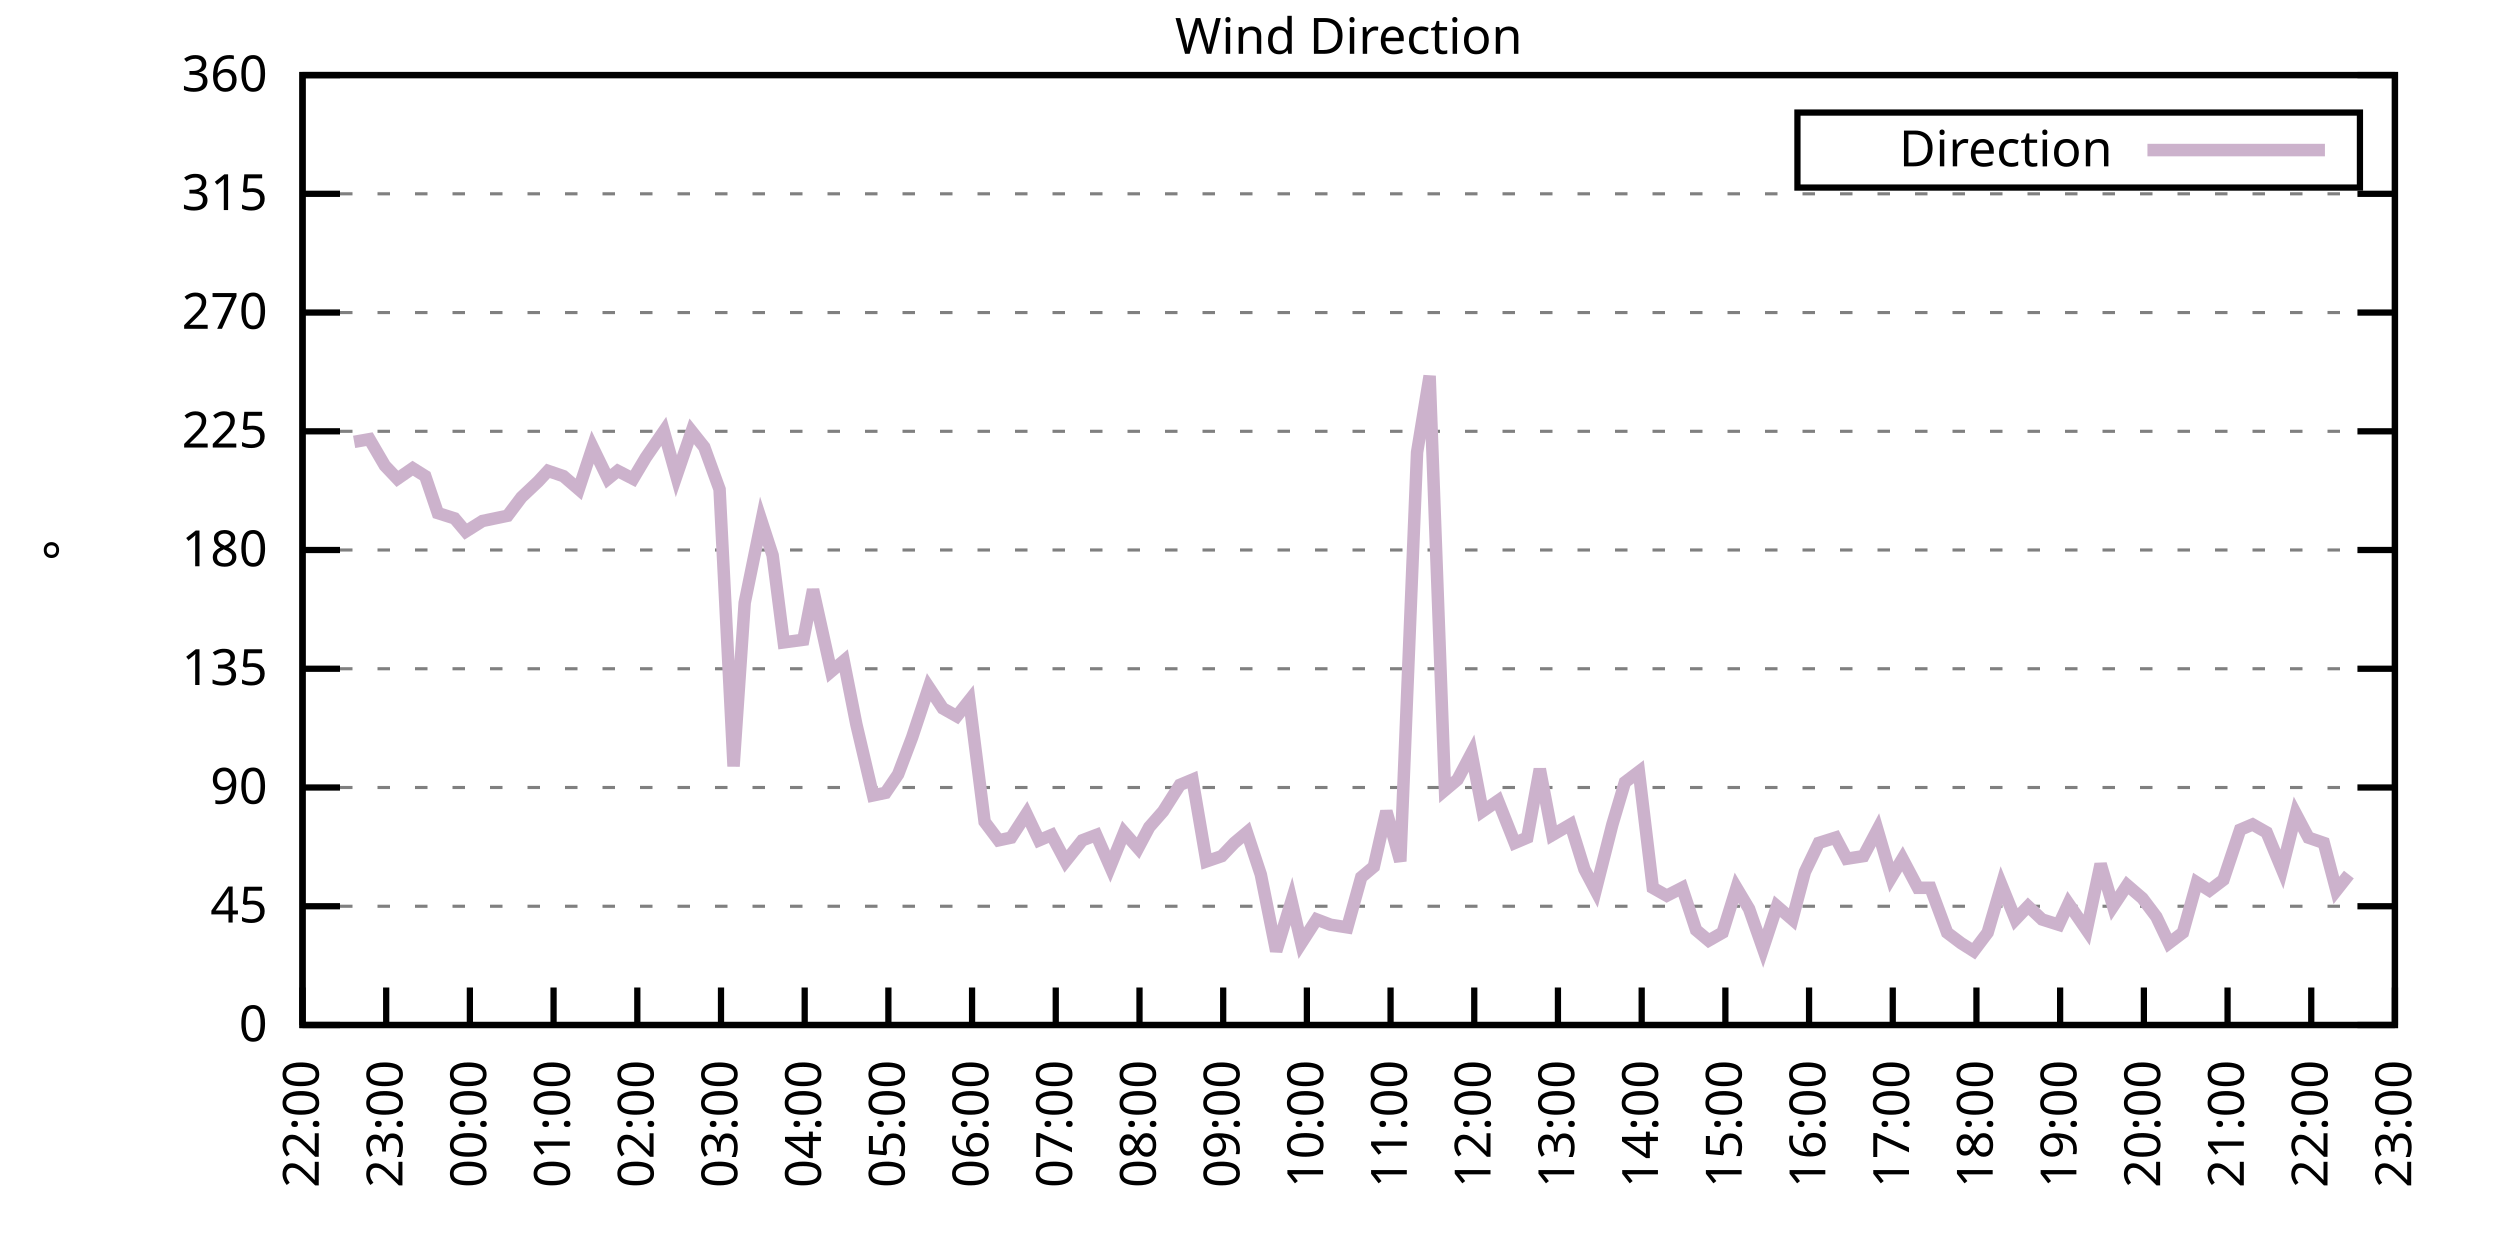
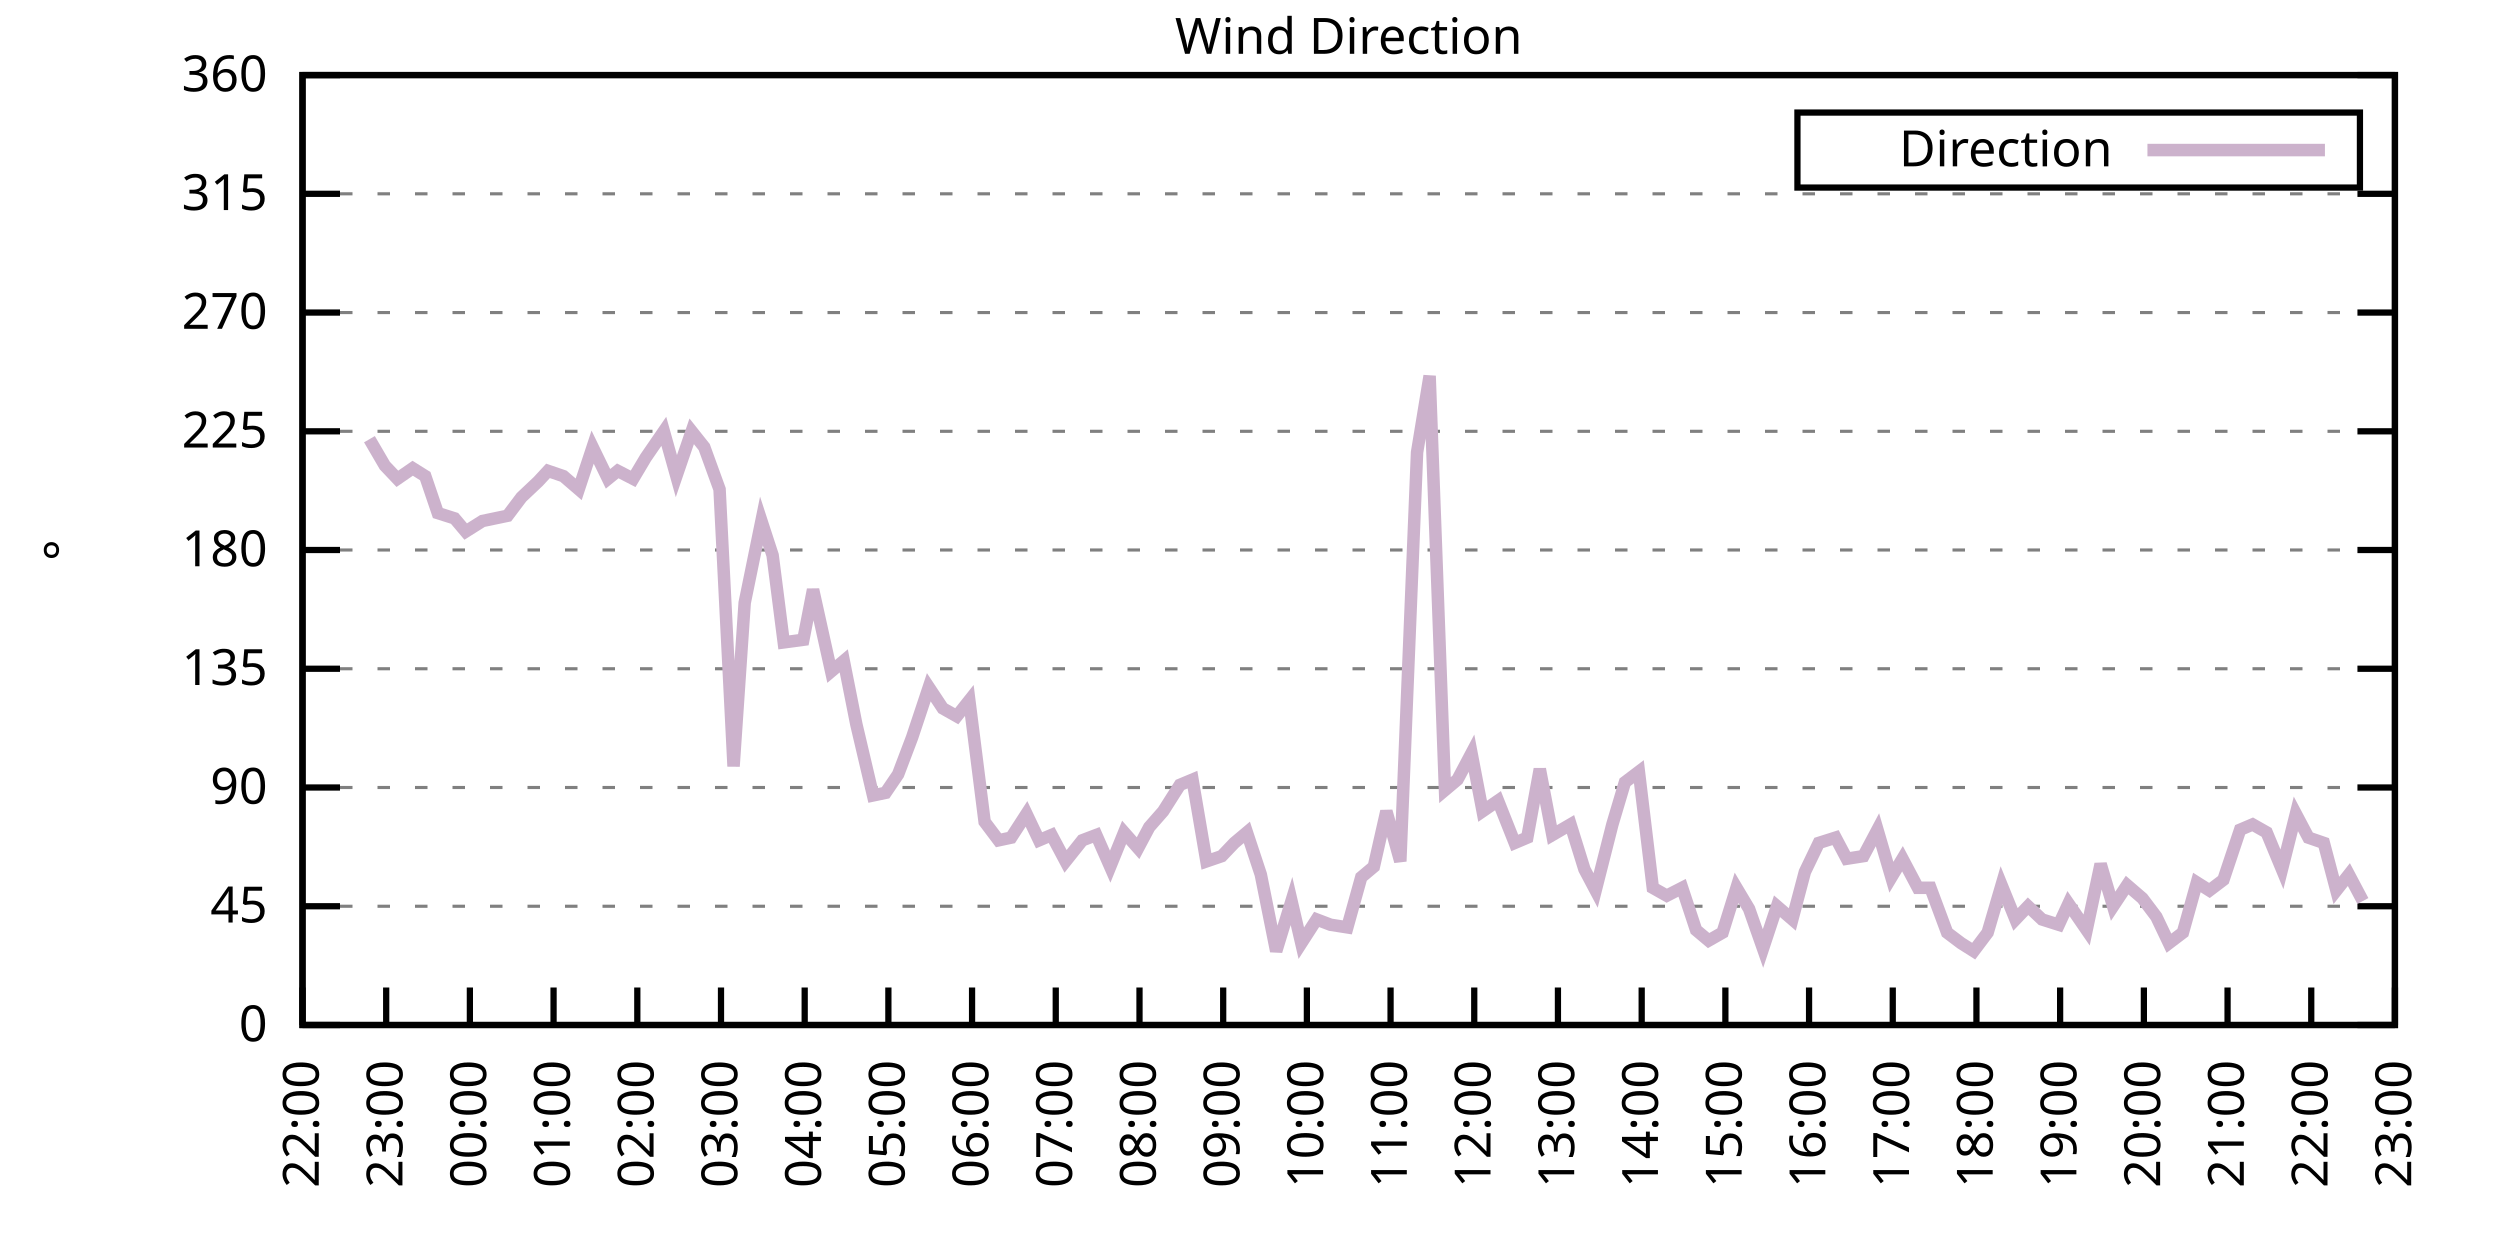
<svg xmlns="http://www.w3.org/2000/svg" xmlns:xlink="http://www.w3.org/1999/xlink" width="400" height="200" viewBox="0 0 400 200">
  <g id="gnuplot_canvas">
    <rect x="0" y="0" width="400" height="200" fill="none" />
    <defs>
      <circle id="gpDot" r="0.5" stroke-width="0.5" stroke="currentColor" />
      <path id="gpPt0" stroke-width="0.333" stroke="currentColor" d="M-1,0 h2 M0,-1 v2" />
      <path id="gpPt1" stroke-width="0.333" stroke="currentColor" d="M-1,-1 L1,1 M1,-1 L-1,1" />
      <path id="gpPt2" stroke-width="0.333" stroke="currentColor" d="M-1,0 L1,0 M0,-1 L0,1 M-1,-1 L1,1 M-1,1 L1,-1" />
      <rect id="gpPt3" stroke-width="0.333" stroke="currentColor" x="-1" y="-1" width="2" height="2" />
      <rect id="gpPt4" stroke-width="0.333" stroke="currentColor" fill="currentColor" x="-1" y="-1" width="2" height="2" />
      <circle id="gpPt5" stroke-width="0.333" stroke="currentColor" cx="0" cy="0" r="1" />
      <use xlink:href="#gpPt5" id="gpPt6" fill="currentColor" stroke="none" />
      <path id="gpPt7" stroke-width="0.333" stroke="currentColor" d="M0,-1.33 L-1.33,0.67 L1.33,0.67 z" />
      <use xlink:href="#gpPt7" id="gpPt8" fill="currentColor" stroke="none" />
      <use xlink:href="#gpPt7" id="gpPt9" stroke="currentColor" transform="rotate(180)" />
      <use xlink:href="#gpPt9" id="gpPt10" fill="currentColor" stroke="none" />
      <use xlink:href="#gpPt3" id="gpPt11" stroke="currentColor" transform="rotate(45)" />
      <use xlink:href="#gpPt11" id="gpPt12" fill="currentColor" stroke="none" />
      <path id="gpPt13" stroke-width="0.333" stroke="currentColor" d="M0,1.330 L1.265,0.411 L0.782,-1.067 L-0.782,-1.076 L-1.265,0.411 z" />
      <use xlink:href="#gpPt13" id="gpPt14" fill="currentColor" stroke="none" />
      <filter id="textbox" filterUnits="objectBoundingBox" x="0" y="0" height="1" width="1">
        <feFlood flood-color="white" flood-opacity="1" result="bgnd" />
        <feComposite in="SourceGraphic" in2="bgnd" operator="atop" />
      </filter>
      <filter id="greybox" filterUnits="objectBoundingBox" x="0" y="0" height="1" width="1">
        <feFlood flood-color="lightgrey" flood-opacity="1" result="grey" />
        <feComposite in="SourceGraphic" in2="grey" operator="atop" />
      </filter>
    </defs>
    <g fill="none" color="white" stroke="currentColor" stroke-width="1.00" stroke-linecap="butt" stroke-linejoin="miter">
</g>
    <g fill="none" color="black" stroke="currentColor" stroke-width="1.00" stroke-linecap="butt" stroke-linejoin="miter">
      <g stroke="none" shape-rendering="crispEdges">
        <polygon fill="rgb(255, 255, 255)" points="48.40,164.00 383.18,164.00 383.18,12.02 48.40,12.02 " />
      </g>
    </g>
    <g fill="none" color="black" stroke="currentColor" stroke-width="1.00" stroke-linecap="butt" stroke-linejoin="miter">
</g>
    <g fill="none" color="black" stroke="black" stroke-width="0.50" stroke-linecap="butt" stroke-linejoin="miter">
</g>
    <g fill="none" color="gray" stroke="currentColor" stroke-width="0.50" stroke-linecap="butt" stroke-linejoin="miter">
      <path stroke="gray" stroke-dasharray="2,4" class="gridline" d="M48.40,164.00 L383.19,164.00  " />
    </g>
    <g fill="none" color="gray" stroke="gray" stroke-width="1.00" stroke-linecap="butt" stroke-linejoin="miter">
</g>
    <g fill="none" color="black" stroke="currentColor" stroke-width="1.00" stroke-linecap="butt" stroke-linejoin="miter">
      <path stroke="black" d="M48.40,164.00 L54.40,164.00 M383.19,164.00 L377.19,164.00  " />
      <g transform="translate(42.80,166.60)" stroke="none" fill="black" font-family="Sans" font-size="8.00" text-anchor="end">
        <text>
          <tspan font-family="Sans"> 0</tspan>
        </text>
      </g>
    </g>
    <g fill="none" color="black" stroke="currentColor" stroke-width="1.00" stroke-linecap="butt" stroke-linejoin="miter">
</g>
    <g fill="none" color="black" stroke="black" stroke-width="0.50" stroke-linecap="butt" stroke-linejoin="miter">
</g>
    <g fill="none" color="gray" stroke="currentColor" stroke-width="0.50" stroke-linecap="butt" stroke-linejoin="miter">
      <path stroke="gray" stroke-dasharray="2,4" class="gridline" d="M48.40,145.00 L383.19,145.00  " />
    </g>
    <g fill="none" color="gray" stroke="gray" stroke-width="1.00" stroke-linecap="butt" stroke-linejoin="miter">
</g>
    <g fill="none" color="black" stroke="currentColor" stroke-width="1.00" stroke-linecap="butt" stroke-linejoin="miter">
      <path stroke="black" d="M48.40,145.00 L54.40,145.00 M383.19,145.00 L377.19,145.00  " />
      <g transform="translate(42.80,147.60)" stroke="none" fill="black" font-family="Sans" font-size="8.00" text-anchor="end">
        <text>
          <tspan font-family="Sans"> 45</tspan>
        </text>
      </g>
    </g>
    <g fill="none" color="black" stroke="currentColor" stroke-width="1.00" stroke-linecap="butt" stroke-linejoin="miter">
</g>
    <g fill="none" color="black" stroke="black" stroke-width="0.50" stroke-linecap="butt" stroke-linejoin="miter">
</g>
    <g fill="none" color="gray" stroke="currentColor" stroke-width="0.50" stroke-linecap="butt" stroke-linejoin="miter">
      <path stroke="gray" stroke-dasharray="2,4" class="gridline" d="M48.40,126.00 L383.19,126.00  " />
    </g>
    <g fill="none" color="gray" stroke="gray" stroke-width="1.00" stroke-linecap="butt" stroke-linejoin="miter">
</g>
    <g fill="none" color="black" stroke="currentColor" stroke-width="1.00" stroke-linecap="butt" stroke-linejoin="miter">
      <path stroke="black" d="M48.40,126.00 L54.40,126.00 M383.19,126.00 L377.19,126.00  " />
      <g transform="translate(42.80,128.60)" stroke="none" fill="black" font-family="Sans" font-size="8.00" text-anchor="end">
        <text>
          <tspan font-family="Sans"> 90</tspan>
        </text>
      </g>
    </g>
    <g fill="none" color="black" stroke="currentColor" stroke-width="1.00" stroke-linecap="butt" stroke-linejoin="miter">
</g>
    <g fill="none" color="black" stroke="black" stroke-width="0.50" stroke-linecap="butt" stroke-linejoin="miter">
</g>
    <g fill="none" color="gray" stroke="currentColor" stroke-width="0.50" stroke-linecap="butt" stroke-linejoin="miter">
      <path stroke="gray" stroke-dasharray="2,4" class="gridline" d="M48.40,107.00 L383.19,107.00  " />
    </g>
    <g fill="none" color="gray" stroke="gray" stroke-width="1.00" stroke-linecap="butt" stroke-linejoin="miter">
</g>
    <g fill="none" color="black" stroke="currentColor" stroke-width="1.00" stroke-linecap="butt" stroke-linejoin="miter">
      <path stroke="black" d="M48.40,107.00 L54.40,107.00 M383.19,107.00 L377.19,107.00  " />
      <g transform="translate(42.80,109.60)" stroke="none" fill="black" font-family="Sans" font-size="8.00" text-anchor="end">
        <text>
          <tspan font-family="Sans"> 135</tspan>
        </text>
      </g>
    </g>
    <g fill="none" color="black" stroke="currentColor" stroke-width="1.00" stroke-linecap="butt" stroke-linejoin="miter">
</g>
    <g fill="none" color="black" stroke="black" stroke-width="0.50" stroke-linecap="butt" stroke-linejoin="miter">
</g>
    <g fill="none" color="gray" stroke="currentColor" stroke-width="0.50" stroke-linecap="butt" stroke-linejoin="miter">
      <path stroke="gray" stroke-dasharray="2,4" class="gridline" d="M48.40,88.00 L383.19,88.00  " />
    </g>
    <g fill="none" color="gray" stroke="gray" stroke-width="1.00" stroke-linecap="butt" stroke-linejoin="miter">
</g>
    <g fill="none" color="black" stroke="currentColor" stroke-width="1.00" stroke-linecap="butt" stroke-linejoin="miter">
      <path stroke="black" d="M48.40,88.00 L54.40,88.00 M383.19,88.00 L377.19,88.00  " />
      <g transform="translate(42.80,90.60)" stroke="none" fill="black" font-family="Sans" font-size="8.00" text-anchor="end">
        <text>
          <tspan font-family="Sans"> 180</tspan>
        </text>
      </g>
    </g>
    <g fill="none" color="black" stroke="currentColor" stroke-width="1.00" stroke-linecap="butt" stroke-linejoin="miter">
</g>
    <g fill="none" color="black" stroke="black" stroke-width="0.50" stroke-linecap="butt" stroke-linejoin="miter">
</g>
    <g fill="none" color="gray" stroke="currentColor" stroke-width="0.50" stroke-linecap="butt" stroke-linejoin="miter">
      <path stroke="gray" stroke-dasharray="2,4" class="gridline" d="M48.40,69.01 L383.19,69.01  " />
    </g>
    <g fill="none" color="gray" stroke="gray" stroke-width="1.00" stroke-linecap="butt" stroke-linejoin="miter">
</g>
    <g fill="none" color="black" stroke="currentColor" stroke-width="1.00" stroke-linecap="butt" stroke-linejoin="miter">
      <path stroke="black" d="M48.40,69.01 L54.40,69.01 M383.19,69.01 L377.19,69.01  " />
      <g transform="translate(42.80,71.61)" stroke="none" fill="black" font-family="Sans" font-size="8.00" text-anchor="end">
        <text>
          <tspan font-family="Sans"> 225</tspan>
        </text>
      </g>
    </g>
    <g fill="none" color="black" stroke="currentColor" stroke-width="1.00" stroke-linecap="butt" stroke-linejoin="miter">
</g>
    <g fill="none" color="black" stroke="black" stroke-width="0.50" stroke-linecap="butt" stroke-linejoin="miter">
</g>
    <g fill="none" color="gray" stroke="currentColor" stroke-width="0.50" stroke-linecap="butt" stroke-linejoin="miter">
      <path stroke="gray" stroke-dasharray="2,4" class="gridline" d="M48.40,50.01 L383.19,50.01  " />
    </g>
    <g fill="none" color="gray" stroke="gray" stroke-width="1.00" stroke-linecap="butt" stroke-linejoin="miter">
</g>
    <g fill="none" color="black" stroke="currentColor" stroke-width="1.00" stroke-linecap="butt" stroke-linejoin="miter">
      <path stroke="black" d="M48.40,50.01 L54.40,50.01 M383.19,50.01 L377.19,50.01  " />
      <g transform="translate(42.80,52.61)" stroke="none" fill="black" font-family="Sans" font-size="8.00" text-anchor="end">
        <text>
          <tspan font-family="Sans"> 270</tspan>
        </text>
      </g>
    </g>
    <g fill="none" color="black" stroke="currentColor" stroke-width="1.00" stroke-linecap="butt" stroke-linejoin="miter">
</g>
    <g fill="none" color="black" stroke="black" stroke-width="0.50" stroke-linecap="butt" stroke-linejoin="miter">
</g>
    <g fill="none" color="gray" stroke="currentColor" stroke-width="0.50" stroke-linecap="butt" stroke-linejoin="miter">
      <path stroke="gray" stroke-dasharray="2,4" class="gridline" d="M48.40,31.01 L383.19,31.01  " />
    </g>
    <g fill="none" color="gray" stroke="gray" stroke-width="1.00" stroke-linecap="butt" stroke-linejoin="miter">
</g>
    <g fill="none" color="black" stroke="currentColor" stroke-width="1.00" stroke-linecap="butt" stroke-linejoin="miter">
      <path stroke="black" d="M48.40,31.01 L54.40,31.01 M383.19,31.01 L377.19,31.01  " />
      <g transform="translate(42.80,33.61)" stroke="none" fill="black" font-family="Sans" font-size="8.00" text-anchor="end">
        <text>
          <tspan font-family="Sans"> 315</tspan>
        </text>
      </g>
    </g>
    <g fill="none" color="black" stroke="currentColor" stroke-width="1.00" stroke-linecap="butt" stroke-linejoin="miter">
</g>
    <g fill="none" color="black" stroke="black" stroke-width="0.50" stroke-linecap="butt" stroke-linejoin="miter">
</g>
    <g fill="none" color="gray" stroke="currentColor" stroke-width="0.50" stroke-linecap="butt" stroke-linejoin="miter">
      <path stroke="gray" stroke-dasharray="2,4" class="gridline" d="M48.40,12.01 L383.19,12.01  " />
    </g>
    <g fill="none" color="gray" stroke="gray" stroke-width="1.00" stroke-linecap="butt" stroke-linejoin="miter">
</g>
    <g fill="none" color="black" stroke="currentColor" stroke-width="1.00" stroke-linecap="butt" stroke-linejoin="miter">
      <path stroke="black" d="M48.40,12.01 L54.40,12.01 M383.19,12.01 L377.19,12.01  " />
      <g transform="translate(42.80,14.61)" stroke="none" fill="black" font-family="Sans" font-size="8.00" text-anchor="end">
        <text>
          <tspan font-family="Sans"> 360</tspan>
        </text>
      </g>
    </g>
    <g fill="none" color="black" stroke="currentColor" stroke-width="1.00" stroke-linecap="butt" stroke-linejoin="miter">
      <path stroke="black" d="M48.40,164.00 L48.40,158.00  " />
      <g transform="translate(51.00,169.60) rotate(270.00)" stroke="none" fill="black" font-family="Sans" font-size="8.00" text-anchor="end">
        <text>
          <tspan font-family="Sans">22:00</tspan>
        </text>
      </g>
    </g>
    <g fill="none" color="black" stroke="currentColor" stroke-width="1.00" stroke-linecap="butt" stroke-linejoin="miter">
      <path stroke="black" d="M61.79,164.00 L61.79,158.00  " />
      <g transform="translate(64.39,169.60) rotate(270.00)" stroke="none" fill="black" font-family="Sans" font-size="8.00" text-anchor="end">
        <text>
          <tspan font-family="Sans">23:00</tspan>
        </text>
      </g>
    </g>
    <g fill="none" color="black" stroke="currentColor" stroke-width="1.00" stroke-linecap="butt" stroke-linejoin="miter">
      <path stroke="black" d="M75.18,164.00 L75.18,158.00  " />
      <g transform="translate(77.78,169.60) rotate(270.00)" stroke="none" fill="black" font-family="Sans" font-size="8.00" text-anchor="end">
        <text>
          <tspan font-family="Sans">00:00</tspan>
        </text>
      </g>
    </g>
    <g fill="none" color="black" stroke="currentColor" stroke-width="1.00" stroke-linecap="butt" stroke-linejoin="miter">
      <path stroke="black" d="M88.57,164.00 L88.57,158.00  " />
      <g transform="translate(91.17,169.60) rotate(270.00)" stroke="none" fill="black" font-family="Sans" font-size="8.00" text-anchor="end">
        <text>
          <tspan font-family="Sans">01:00</tspan>
        </text>
      </g>
    </g>
    <g fill="none" color="black" stroke="currentColor" stroke-width="1.00" stroke-linecap="butt" stroke-linejoin="miter">
      <path stroke="black" d="M101.97,164.00 L101.97,158.00  " />
      <g transform="translate(104.57,169.60) rotate(270.00)" stroke="none" fill="black" font-family="Sans" font-size="8.00" text-anchor="end">
        <text>
          <tspan font-family="Sans">02:00</tspan>
        </text>
      </g>
    </g>
    <g fill="none" color="black" stroke="currentColor" stroke-width="1.00" stroke-linecap="butt" stroke-linejoin="miter">
      <path stroke="black" d="M115.36,164.00 L115.36,158.00  " />
      <g transform="translate(117.96,169.60) rotate(270.00)" stroke="none" fill="black" font-family="Sans" font-size="8.00" text-anchor="end">
        <text>
          <tspan font-family="Sans">03:00</tspan>
        </text>
      </g>
    </g>
    <g fill="none" color="black" stroke="currentColor" stroke-width="1.00" stroke-linecap="butt" stroke-linejoin="miter">
      <path stroke="black" d="M128.75,164.00 L128.75,158.00  " />
      <g transform="translate(131.35,169.60) rotate(270.00)" stroke="none" fill="black" font-family="Sans" font-size="8.00" text-anchor="end">
        <text>
          <tspan font-family="Sans">04:00</tspan>
        </text>
      </g>
    </g>
    <g fill="none" color="black" stroke="currentColor" stroke-width="1.00" stroke-linecap="butt" stroke-linejoin="miter">
      <path stroke="black" d="M142.14,164.00 L142.14,158.00  " />
      <g transform="translate(144.74,169.60) rotate(270.00)" stroke="none" fill="black" font-family="Sans" font-size="8.00" text-anchor="end">
        <text>
          <tspan font-family="Sans">05:00</tspan>
        </text>
      </g>
    </g>
    <g fill="none" color="black" stroke="currentColor" stroke-width="1.00" stroke-linecap="butt" stroke-linejoin="miter">
      <path stroke="black" d="M155.53,164.00 L155.53,158.00  " />
      <g transform="translate(158.13,169.60) rotate(270.00)" stroke="none" fill="black" font-family="Sans" font-size="8.00" text-anchor="end">
        <text>
          <tspan font-family="Sans">06:00</tspan>
        </text>
      </g>
    </g>
    <g fill="none" color="black" stroke="currentColor" stroke-width="1.00" stroke-linecap="butt" stroke-linejoin="miter">
      <path stroke="black" d="M168.92,164.00 L168.92,158.00  " />
      <g transform="translate(171.52,169.60) rotate(270.00)" stroke="none" fill="black" font-family="Sans" font-size="8.00" text-anchor="end">
        <text>
          <tspan font-family="Sans">07:00</tspan>
        </text>
      </g>
    </g>
    <g fill="none" color="black" stroke="currentColor" stroke-width="1.00" stroke-linecap="butt" stroke-linejoin="miter">
      <path stroke="black" d="M182.32,164.00 L182.32,158.00  " />
      <g transform="translate(184.92,169.60) rotate(270.00)" stroke="none" fill="black" font-family="Sans" font-size="8.00" text-anchor="end">
        <text>
          <tspan font-family="Sans">08:00</tspan>
        </text>
      </g>
    </g>
    <g fill="none" color="black" stroke="currentColor" stroke-width="1.00" stroke-linecap="butt" stroke-linejoin="miter">
      <path stroke="black" d="M195.71,164.00 L195.71,158.00  " />
      <g transform="translate(198.31,169.60) rotate(270.00)" stroke="none" fill="black" font-family="Sans" font-size="8.00" text-anchor="end">
        <text>
          <tspan font-family="Sans">09:00</tspan>
        </text>
      </g>
    </g>
    <g fill="none" color="black" stroke="currentColor" stroke-width="1.00" stroke-linecap="butt" stroke-linejoin="miter">
      <path stroke="black" d="M209.10,164.00 L209.10,158.00  " />
      <g transform="translate(211.70,169.60) rotate(270.00)" stroke="none" fill="black" font-family="Sans" font-size="8.00" text-anchor="end">
        <text>
          <tspan font-family="Sans">10:00</tspan>
        </text>
      </g>
    </g>
    <g fill="none" color="black" stroke="currentColor" stroke-width="1.00" stroke-linecap="butt" stroke-linejoin="miter">
      <path stroke="black" d="M222.49,164.00 L222.49,158.00  " />
      <g transform="translate(225.09,169.60) rotate(270.00)" stroke="none" fill="black" font-family="Sans" font-size="8.00" text-anchor="end">
        <text>
          <tspan font-family="Sans">11:00</tspan>
        </text>
      </g>
    </g>
    <g fill="none" color="black" stroke="currentColor" stroke-width="1.00" stroke-linecap="butt" stroke-linejoin="miter">
      <path stroke="black" d="M235.88,164.00 L235.88,158.00  " />
      <g transform="translate(238.48,169.60) rotate(270.00)" stroke="none" fill="black" font-family="Sans" font-size="8.00" text-anchor="end">
        <text>
          <tspan font-family="Sans">12:00</tspan>
        </text>
      </g>
    </g>
    <g fill="none" color="black" stroke="currentColor" stroke-width="1.00" stroke-linecap="butt" stroke-linejoin="miter">
      <path stroke="black" d="M249.27,164.00 L249.27,158.00  " />
      <g transform="translate(251.87,169.60) rotate(270.00)" stroke="none" fill="black" font-family="Sans" font-size="8.00" text-anchor="end">
        <text>
          <tspan font-family="Sans">13:00</tspan>
        </text>
      </g>
    </g>
    <g fill="none" color="black" stroke="currentColor" stroke-width="1.00" stroke-linecap="butt" stroke-linejoin="miter">
      <path stroke="black" d="M262.67,164.00 L262.67,158.00  " />
      <g transform="translate(265.27,169.60) rotate(270.00)" stroke="none" fill="black" font-family="Sans" font-size="8.00" text-anchor="end">
        <text>
          <tspan font-family="Sans">14:00</tspan>
        </text>
      </g>
    </g>
    <g fill="none" color="black" stroke="currentColor" stroke-width="1.00" stroke-linecap="butt" stroke-linejoin="miter">
      <path stroke="black" d="M276.06,164.00 L276.06,158.00  " />
      <g transform="translate(278.66,169.60) rotate(270.00)" stroke="none" fill="black" font-family="Sans" font-size="8.00" text-anchor="end">
        <text>
          <tspan font-family="Sans">15:00</tspan>
        </text>
      </g>
    </g>
    <g fill="none" color="black" stroke="currentColor" stroke-width="1.00" stroke-linecap="butt" stroke-linejoin="miter">
      <path stroke="black" d="M289.45,164.00 L289.45,158.00  " />
      <g transform="translate(292.05,169.60) rotate(270.00)" stroke="none" fill="black" font-family="Sans" font-size="8.00" text-anchor="end">
        <text>
          <tspan font-family="Sans">16:00</tspan>
        </text>
      </g>
    </g>
    <g fill="none" color="black" stroke="currentColor" stroke-width="1.00" stroke-linecap="butt" stroke-linejoin="miter">
      <path stroke="black" d="M302.84,164.00 L302.84,158.00  " />
      <g transform="translate(305.44,169.60) rotate(270.00)" stroke="none" fill="black" font-family="Sans" font-size="8.00" text-anchor="end">
        <text>
          <tspan font-family="Sans">17:00</tspan>
        </text>
      </g>
    </g>
    <g fill="none" color="black" stroke="currentColor" stroke-width="1.00" stroke-linecap="butt" stroke-linejoin="miter">
      <path stroke="black" d="M316.23,164.00 L316.23,158.00  " />
      <g transform="translate(318.83,169.60) rotate(270.00)" stroke="none" fill="black" font-family="Sans" font-size="8.00" text-anchor="end">
        <text>
          <tspan font-family="Sans">18:00</tspan>
        </text>
      </g>
    </g>
    <g fill="none" color="black" stroke="currentColor" stroke-width="1.00" stroke-linecap="butt" stroke-linejoin="miter">
      <path stroke="black" d="M329.62,164.00 L329.62,158.00  " />
      <g transform="translate(332.22,169.60) rotate(270.00)" stroke="none" fill="black" font-family="Sans" font-size="8.00" text-anchor="end">
        <text>
          <tspan font-family="Sans">19:00</tspan>
        </text>
      </g>
    </g>
    <g fill="none" color="black" stroke="currentColor" stroke-width="1.00" stroke-linecap="butt" stroke-linejoin="miter">
      <path stroke="black" d="M343.02,164.00 L343.02,158.00  " />
      <g transform="translate(345.62,169.60) rotate(270.00)" stroke="none" fill="black" font-family="Sans" font-size="8.00" text-anchor="end">
        <text>
          <tspan font-family="Sans">20:00</tspan>
        </text>
      </g>
    </g>
    <g fill="none" color="black" stroke="currentColor" stroke-width="1.00" stroke-linecap="butt" stroke-linejoin="miter">
      <path stroke="black" d="M356.41,164.00 L356.41,158.00  " />
      <g transform="translate(359.01,169.60) rotate(270.00)" stroke="none" fill="black" font-family="Sans" font-size="8.00" text-anchor="end">
        <text>
          <tspan font-family="Sans">21:00</tspan>
        </text>
      </g>
    </g>
    <g fill="none" color="black" stroke="currentColor" stroke-width="1.00" stroke-linecap="butt" stroke-linejoin="miter">
      <path stroke="black" d="M369.80,164.00 L369.80,158.00  " />
      <g transform="translate(372.40,169.60) rotate(270.00)" stroke="none" fill="black" font-family="Sans" font-size="8.00" text-anchor="end">
        <text>
          <tspan font-family="Sans">22:00</tspan>
        </text>
      </g>
    </g>
    <g fill="none" color="black" stroke="currentColor" stroke-width="1.00" stroke-linecap="butt" stroke-linejoin="miter">
      <path stroke="black" d="M383.19,164.00 L383.19,158.00  " />
      <g transform="translate(385.79,169.60) rotate(270.00)" stroke="none" fill="black" font-family="Sans" font-size="8.00" text-anchor="end">
        <text>
          <tspan font-family="Sans">23:00</tspan>
        </text>
      </g>
    </g>
    <g fill="none" color="black" stroke="currentColor" stroke-width="1.00" stroke-linecap="butt" stroke-linejoin="miter">
</g>
    <g fill="none" color="black" stroke="currentColor" stroke-width="1.00" stroke-linecap="butt" stroke-linejoin="miter">
      <path stroke="black" d="M48.40,12.01 L48.40,164.00 L383.19,164.00 L383.19,12.01 L48.40,12.01 Z  " />
    </g>
    <g fill="none" color="black" stroke="currentColor" stroke-width="1.00" stroke-linecap="butt" stroke-linejoin="miter">
</g>
    <g fill="none" color="black" stroke="currentColor" stroke-width="1.00" stroke-linecap="butt" stroke-linejoin="miter">
      <path stroke="black" d="M287.59,30.01 L287.59,18.01 L377.59,18.01 L377.59,30.01 L287.59,30.01 Z  " />
    </g>
    <g id="Wind_direction_plot_1">
      <g fill="none" color="white" stroke="black" stroke-width="2.00" stroke-linecap="butt" stroke-linejoin="miter">
</g>
      <g fill="none" color="black" stroke="currentColor" stroke-width="2.00" stroke-linecap="butt" stroke-linejoin="miter">
        <g transform="translate(337.99,26.61)" stroke="none" fill="black" font-family="Sans" font-size="8.00" text-anchor="end">
          <text>
            <tspan font-family="Sans">Direction</tspan>
          </text>
        </g>
      </g>
      <g fill="none" color="black" stroke="currentColor" stroke-width="2.00" stroke-linecap="butt" stroke-linejoin="miter">
-         <path stroke="rgb(204, 178, 204)" d="M343.59,24.01 L371.99,24.01 M56.66,70.70 L59.11,70.27 L61.57,74.49 L63.58,76.61 L66.03,74.92 L68.04,76.18   L70.05,82.09 L72.73,82.94 L74.51,85.05 L77.19,83.36 L79.20,82.94 L81.21,82.52 L83.44,79.56 L86.12,77.03   L87.68,75.34 L90.14,76.18 L92.59,78.29 L94.82,71.54 L97.28,76.61 L98.84,75.34 L101.30,76.61 L103.31,73.23   L106.21,69.01 L108.22,76.18 L110.67,69.01 L112.68,71.54 L115.13,78.29 L117.37,122.62 L119.15,96.45 L121.83,83.36   L123.62,88.85 L125.40,102.78 L128.53,102.36 L130.09,94.34 L132.99,107.43 L135.00,105.74 L137.01,115.87 L139.69,127.27   L141.69,126.85 L143.70,123.89 L145.94,117.98 L148.61,109.96 L150.85,113.34 L153.08,114.60 L155.09,112.07 L157.54,131.49   L159.77,134.45 L161.78,134.02 L164.24,130.22 L166.25,134.45 L168.25,133.60 L170.49,137.82 L173.17,134.45 L175.40,133.60   L177.63,138.67 L179.86,133.18 L182.09,135.71 L183.88,132.34 L186.11,129.80 L188.79,125.58 L190.80,124.74 L193.03,137.82   L195.48,136.98 L197.49,134.87 L199.50,133.18 L201.73,139.93 L204.19,152.18 L206.64,144.16 L208.21,150.91 L210.66,147.11   L212.89,147.96 L215.57,148.38 L217.80,140.36 L219.81,138.67 L221.82,129.80 L224.05,137.82 L226.73,72.38 L228.74,60.14   L231.20,126.42 L233.20,124.74 L235.44,120.51 L237.22,129.80 L239.68,128.11 L242.36,134.87 L244.36,134.02 L246.37,123.05   L248.38,133.60 L251.28,131.91 L253.51,139.09 L255.30,142.47 L257.98,131.91 L259.99,125.16 L262.22,123.47 L264.45,142.05   L266.68,143.31 L269.14,142.05 L271.37,148.80 L273.38,150.49 L275.61,149.22 L277.84,142.05 L279.85,145.42 L282.08,151.76   L284.32,145.00 L286.77,147.11 L288.78,139.51 L291.01,134.87 L293.69,134.02 L295.48,137.40 L298.15,136.98 L300.39,132.76   L302.62,140.36 L304.40,137.40 L306.86,142.05 L308.87,142.05 L311.54,149.22 L313.78,150.91 L315.79,152.18 L318.02,149.22   L320.25,141.62 L322.48,147.11 L324.49,145.00 L326.72,147.11 L329.40,147.96 L330.96,144.58 L333.86,148.80 L336.10,138.25   L338.10,145.00 L340.34,141.62 L342.79,143.73 L345.02,146.69 L347.03,150.91 L349.26,149.22 L351.50,141.20 L353.51,142.47   L355.74,140.78 L358.42,132.76 L360.42,131.91 L362.66,133.18 L365.11,139.09 L367.34,130.22 L369.35,134.02 L371.81,134.87   L373.82,142.47 L375.82,139.93  " />
+         <path stroke="rgb(204, 178, 204)" d="M343.59,24.01 L371.99,24.01 M59.11,70.27 L61.57,74.49 L63.58,76.61 L66.03,74.92 L68.04,76.18 L70.05,82.09   L72.73,82.94 L74.51,85.05 L77.19,83.36 L79.20,82.94 L81.21,82.52 L83.44,79.56 L86.12,77.03 L87.68,75.34   L90.14,76.18 L92.59,78.29 L94.82,71.54 L97.28,76.61 L98.84,75.34 L101.30,76.61 L103.31,73.23 L106.21,69.01   L108.22,76.18 L110.67,69.01 L112.68,71.54 L115.13,78.29 L117.37,122.62 L119.15,96.45 L121.83,83.36 L123.62,88.85   L125.40,102.78 L128.53,102.36 L130.09,94.34 L132.99,107.43 L135.00,105.74 L137.01,115.87 L139.69,127.27 L141.69,126.85   L143.70,123.89 L145.94,117.98 L148.61,109.96 L150.85,113.34 L153.08,114.60 L155.09,112.07 L157.54,131.49 L159.77,134.45   L161.78,134.02 L164.24,130.22 L166.25,134.45 L168.25,133.60 L170.49,137.82 L173.17,134.45 L175.40,133.60 L177.63,138.67   L179.86,133.18 L182.09,135.71 L183.88,132.34 L186.11,129.80 L188.79,125.58 L190.80,124.74 L193.03,137.82 L195.48,136.98   L197.49,134.87 L199.50,133.18 L201.73,139.93 L204.19,152.18 L206.64,144.16 L208.21,150.91 L210.66,147.11 L212.89,147.96   L215.57,148.38 L217.80,140.36 L219.81,138.67 L221.82,129.80 L224.05,137.82 L226.73,72.38 L228.74,60.14 L231.20,126.42   L233.20,124.74 L235.44,120.51 L237.22,129.80 L239.68,128.11 L242.36,134.87 L244.36,134.02 L246.37,123.05 L248.38,133.60   L251.28,131.91 L253.51,139.09 L255.30,142.47 L257.98,131.91 L259.99,125.16 L262.22,123.47 L264.45,142.05 L266.68,143.31   L269.14,142.05 L271.37,148.80 L273.38,150.49 L275.61,149.22 L277.84,142.05 L279.85,145.42 L282.08,151.76 L284.32,145.00   L286.77,147.11 L288.78,139.51 L291.01,134.87 L293.69,134.02 L295.48,137.40 L298.15,136.98 L300.39,132.76 L302.62,140.36   L304.40,137.40 L306.86,142.05 L308.87,142.05 L311.54,149.22 L313.78,150.91 L315.79,152.18 L318.02,149.22 L320.25,141.62   L322.48,147.11 L324.49,145.00 L326.72,147.11 L329.40,147.96 L330.96,144.58 L333.86,148.80 L336.10,138.25 L338.10,145.00   L340.34,141.62 L342.79,143.73 L345.02,146.69 L347.03,150.91 L349.26,149.22 L351.50,141.20 L353.51,142.47 L355.74,140.78   L358.42,132.76 L360.42,131.91 L362.66,133.18 L365.11,139.09 L367.34,130.22 L369.35,134.02 L371.81,134.87 L373.82,142.47   L375.82,139.93 L378.06,144.16  " />
      </g>
    </g>
    <g fill="none" color="black" stroke="currentColor" stroke-width="2.00" stroke-linecap="butt" stroke-linejoin="miter">
</g>
    <g fill="none" color="black" stroke="black" stroke-width="1.00" stroke-linecap="butt" stroke-linejoin="miter">
</g>
    <g fill="none" color="black" stroke="currentColor" stroke-width="1.00" stroke-linecap="butt" stroke-linejoin="miter">
      <path stroke="black" d="M48.40,12.01 L48.40,164.00 L383.19,164.00 L383.19,12.01 L48.40,12.01 Z  " />
      <g transform="translate(12.80,88.01) rotate(270.00)" stroke="none" fill="black" font-family="Sans" font-size="8.00" text-anchor="middle">
        <text>
          <tspan font-family="Sans">°</tspan>
        </text>
      </g>
    </g>
    <g fill="none" color="black" stroke="currentColor" stroke-width="1.00" stroke-linecap="butt" stroke-linejoin="miter">
</g>
    <g fill="none" color="black" stroke="currentColor" stroke-width="1.00" stroke-linecap="butt" stroke-linejoin="miter">
      <g transform="translate(215.79,8.61)" stroke="none" fill="black" font-family="Sans" font-size="8.00" text-anchor="middle">
        <text>
          <tspan font-family="Sans">Wind Direction</tspan>
        </text>
      </g>
    </g>
    <g fill="none" color="black" stroke="currentColor" stroke-width="1.00" stroke-linecap="butt" stroke-linejoin="miter">
</g>
  </g>
</svg>
